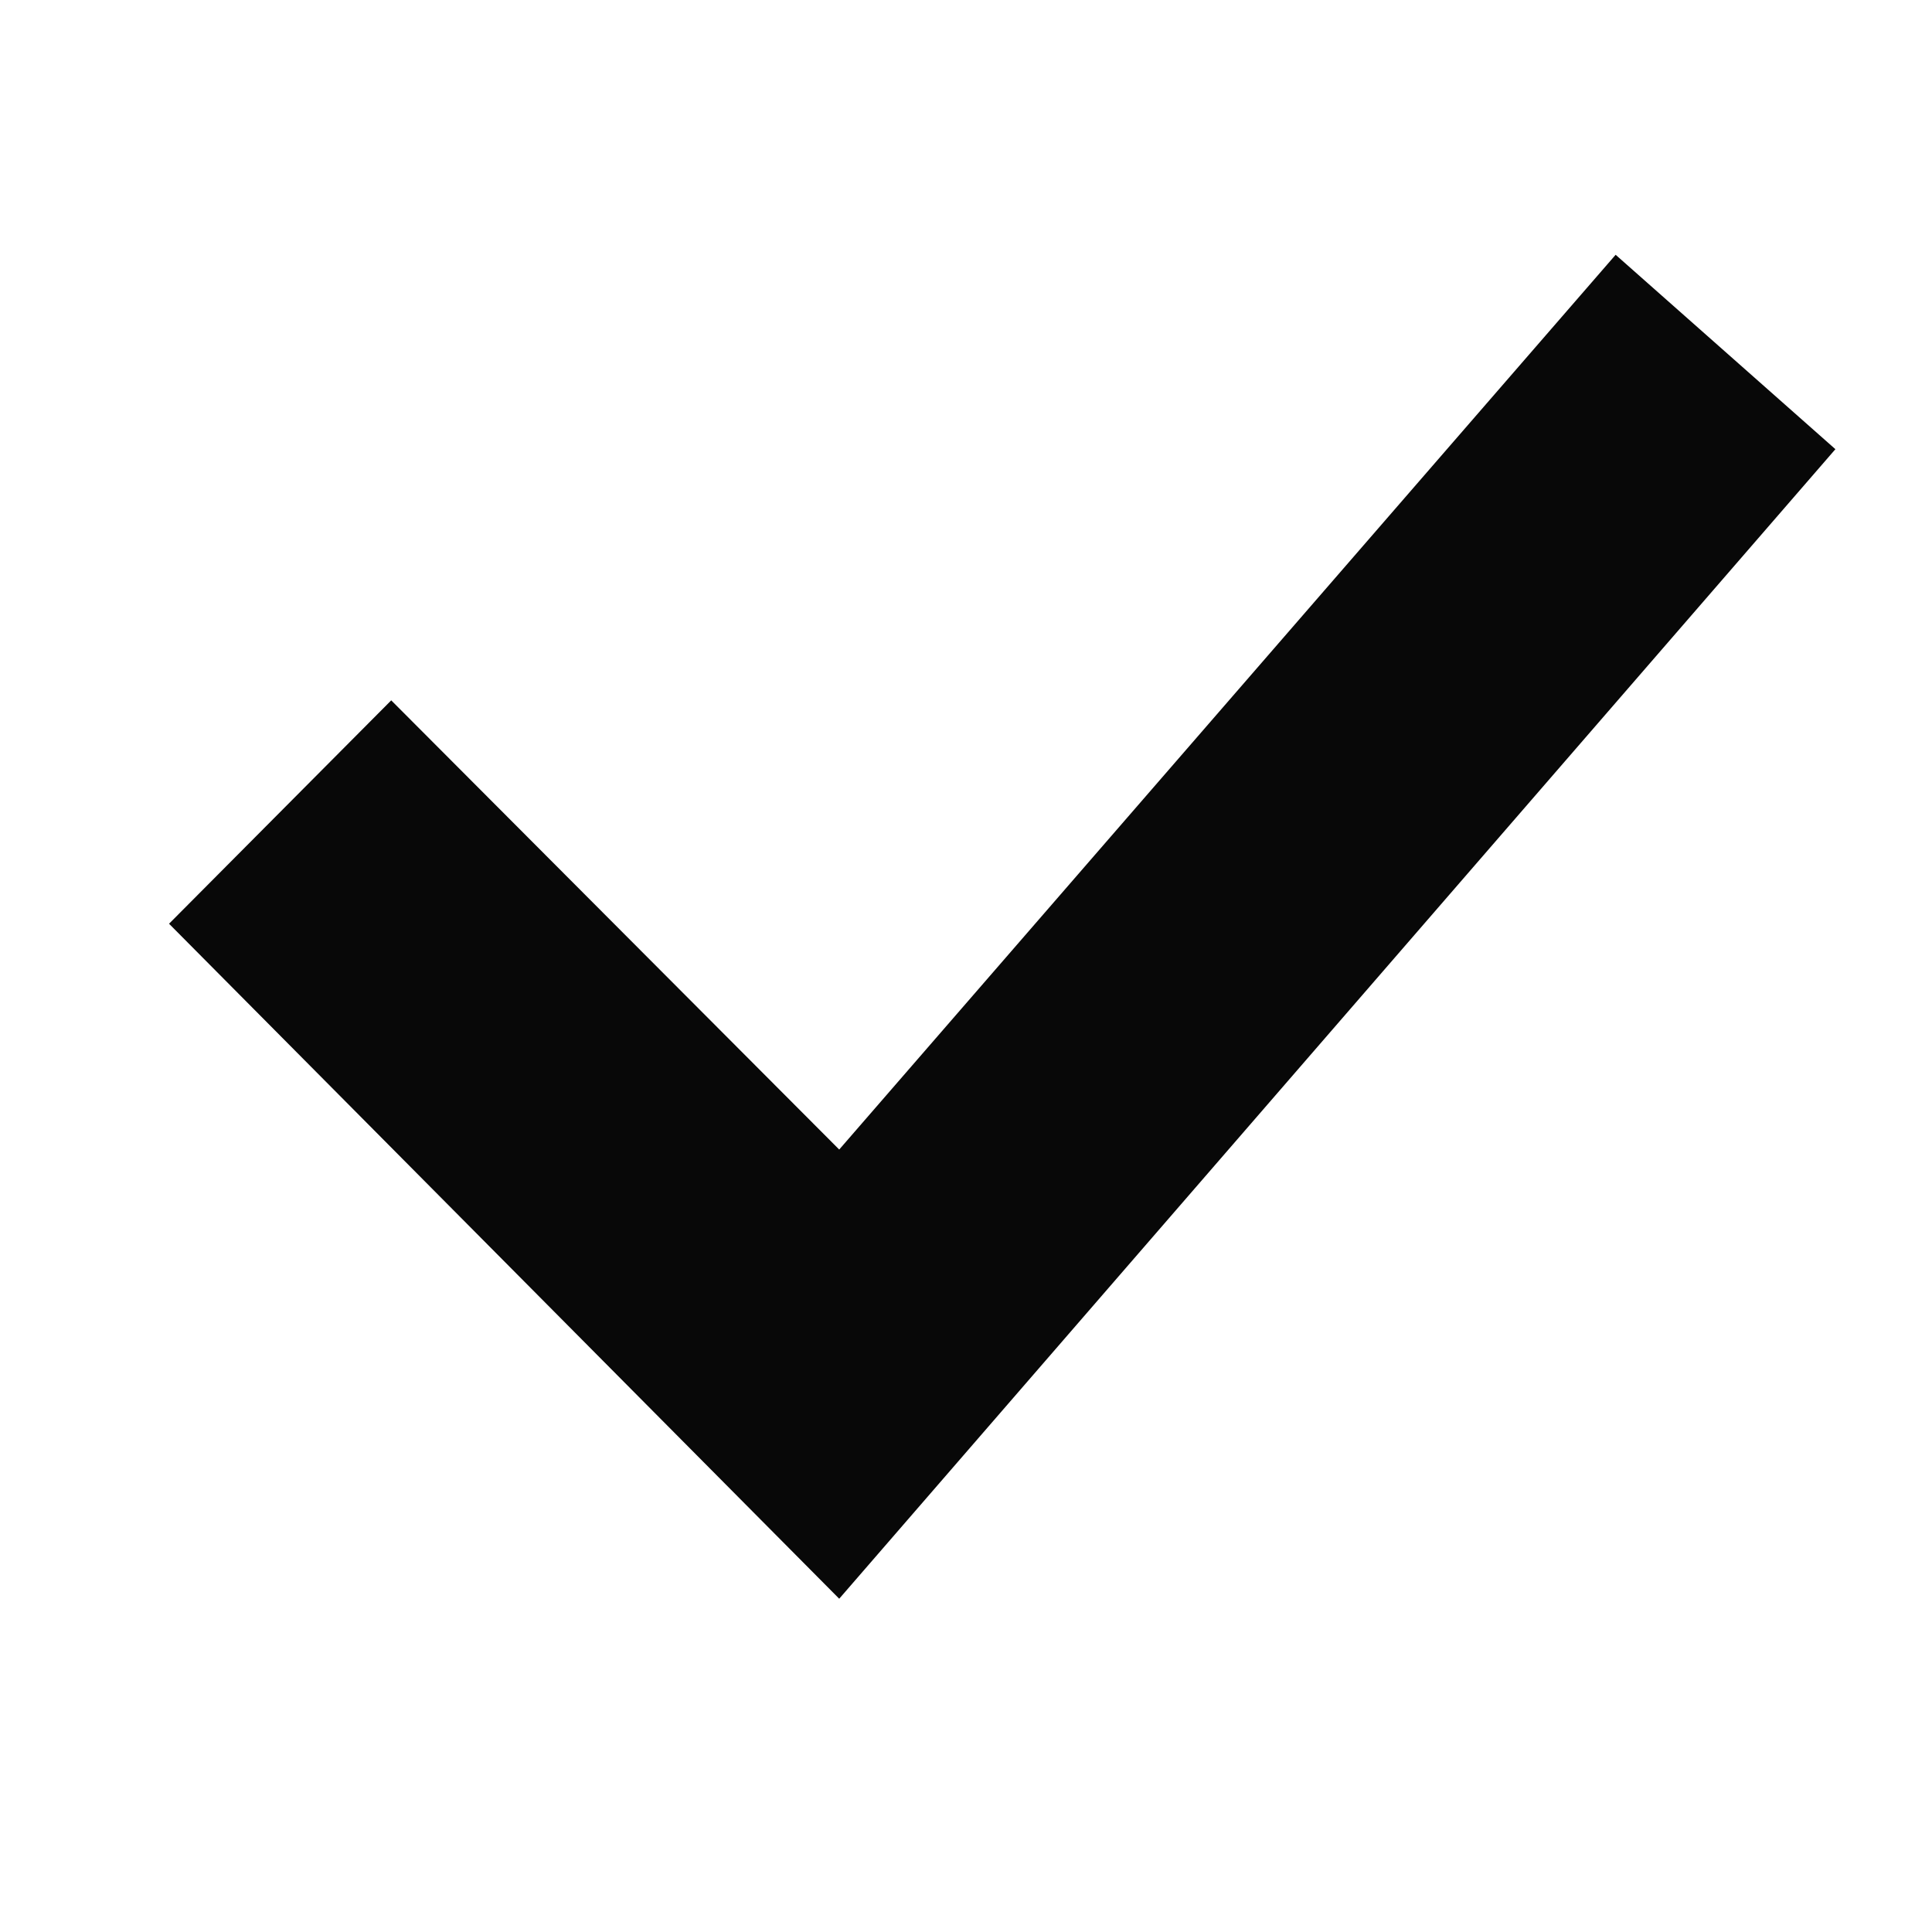
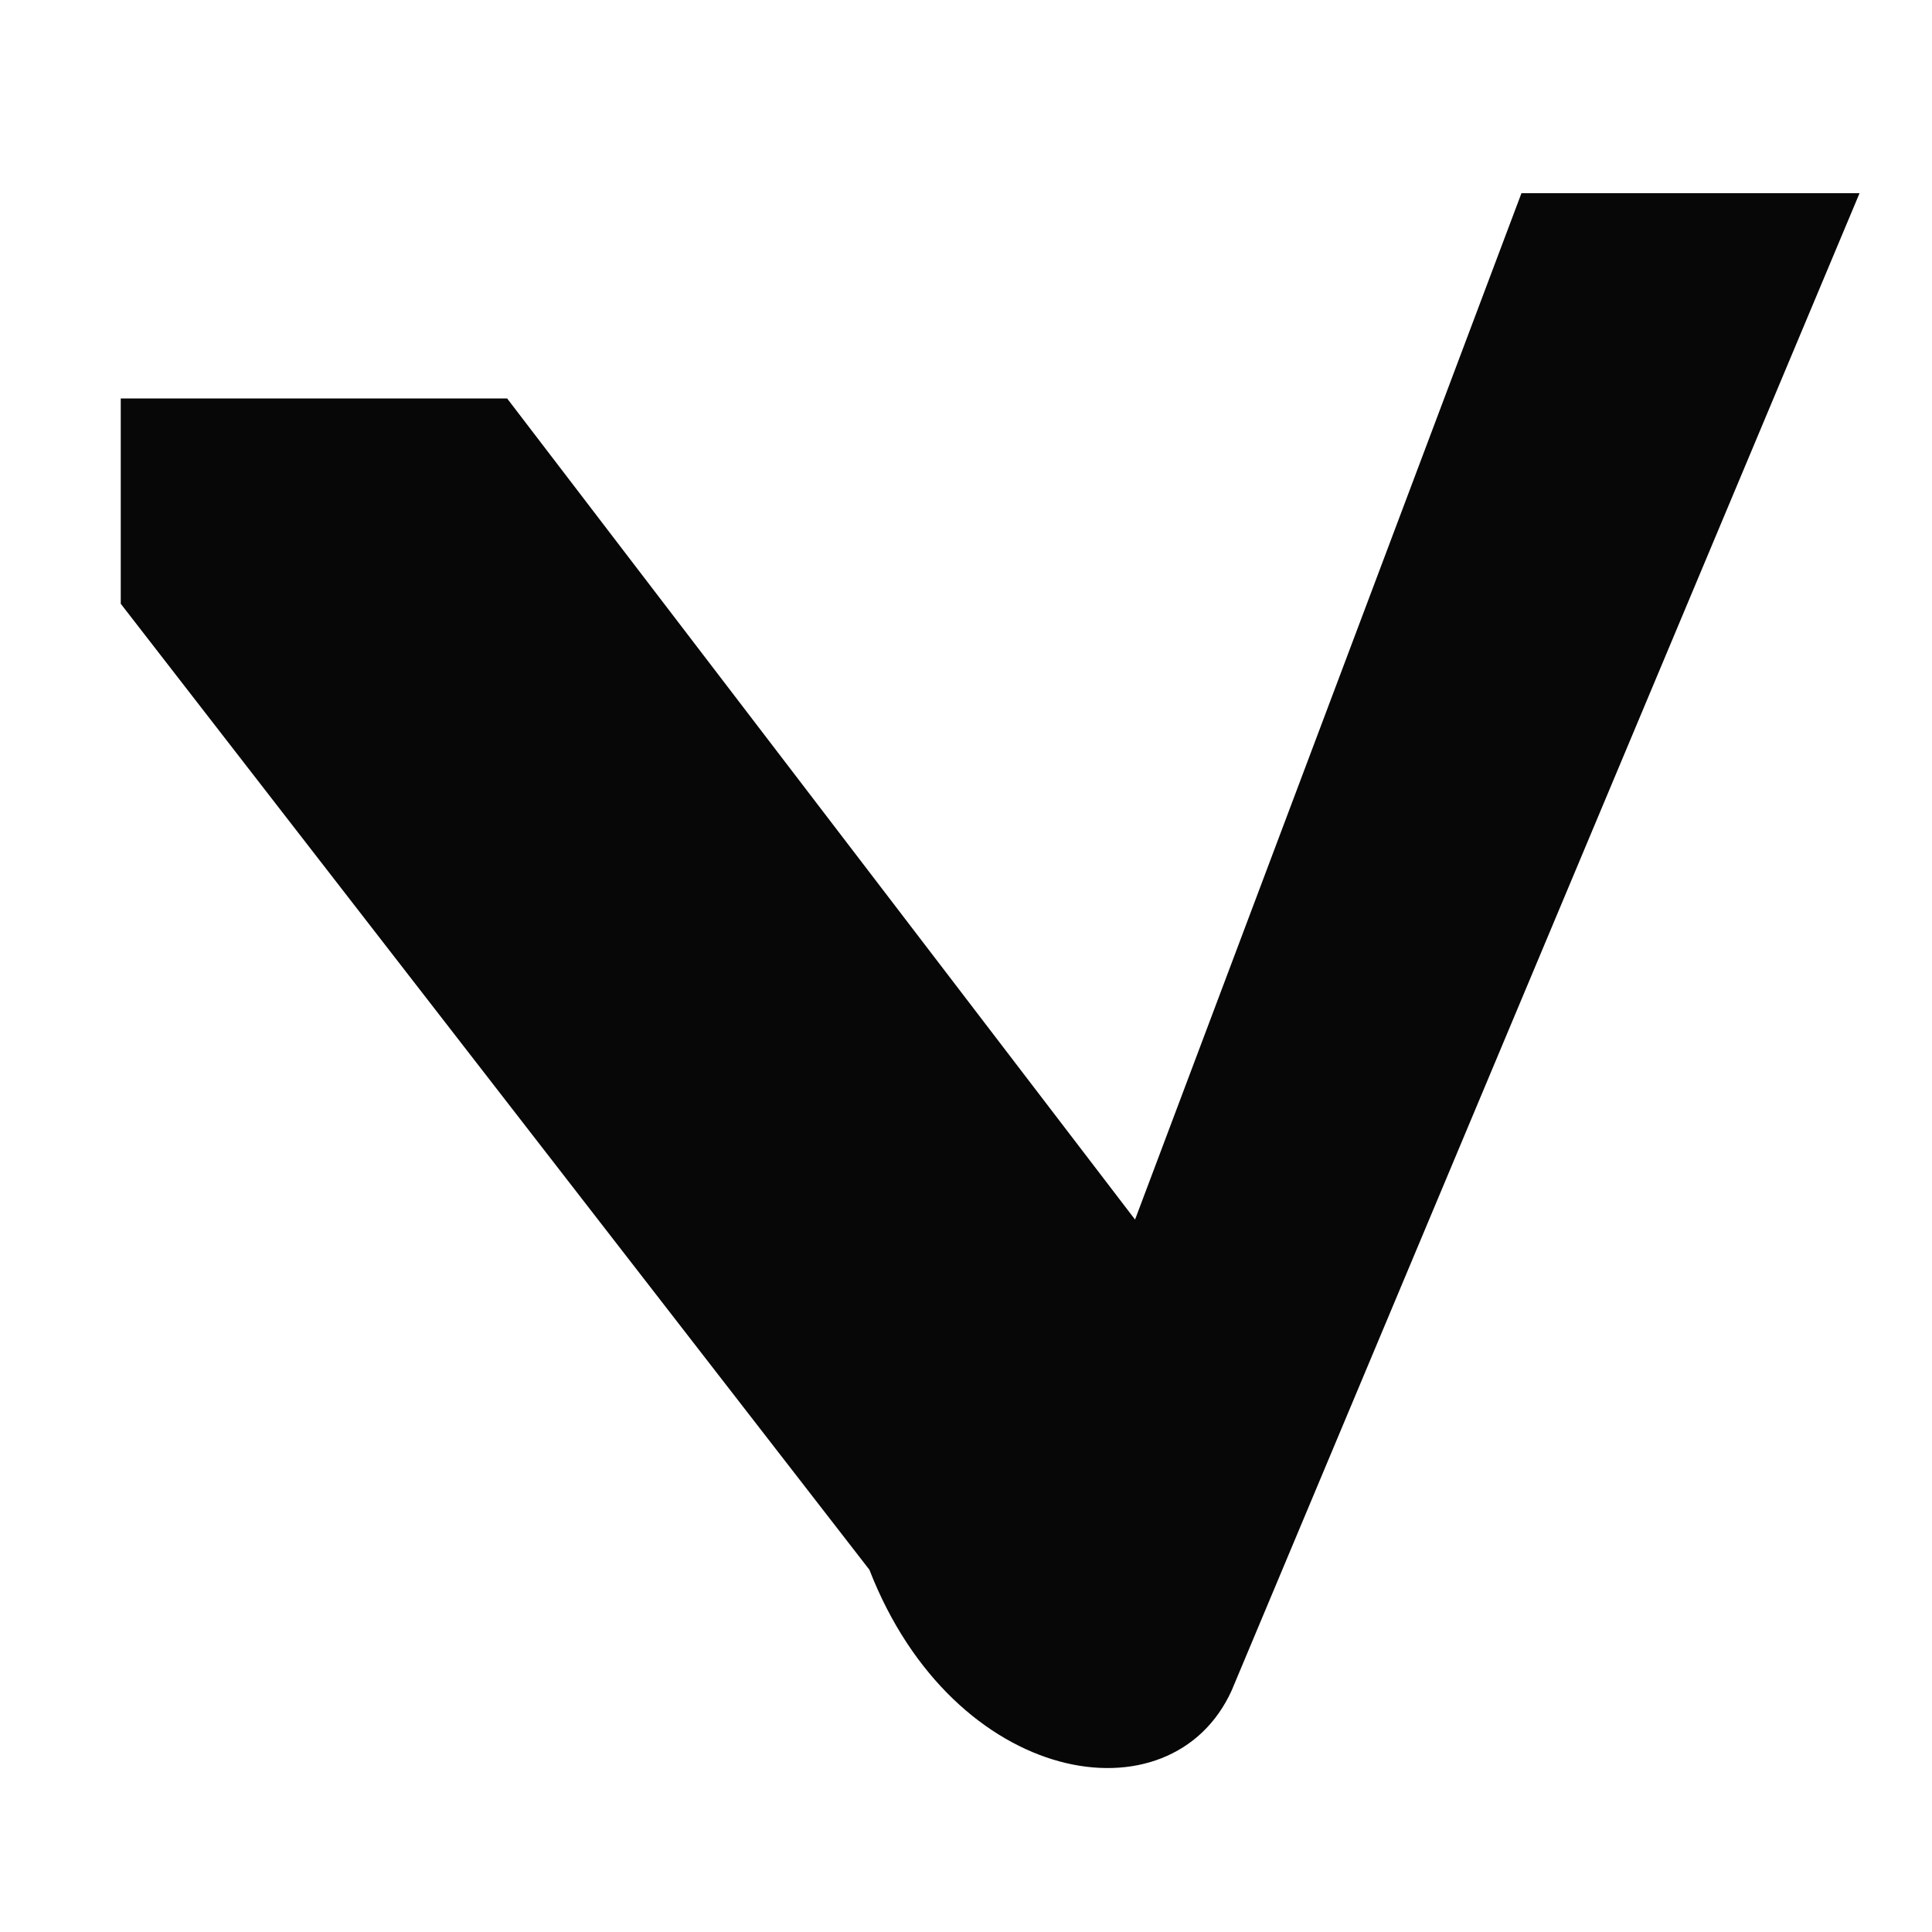
<svg xmlns="http://www.w3.org/2000/svg" viewBox="0 0 160 160" role="img" aria-labelledby="title desc">
-   <path fill="#080808" d="M14 76.5 32.4 58 69.5 95.2 133.8 21.1 152 37.2 69.5 132.4Z" />
+   <path fill="#080707" d="M10 33h32l52 68 32-85h28l-52 124c-5 11-23 8-30-10L10 50Z" />
</svg>
